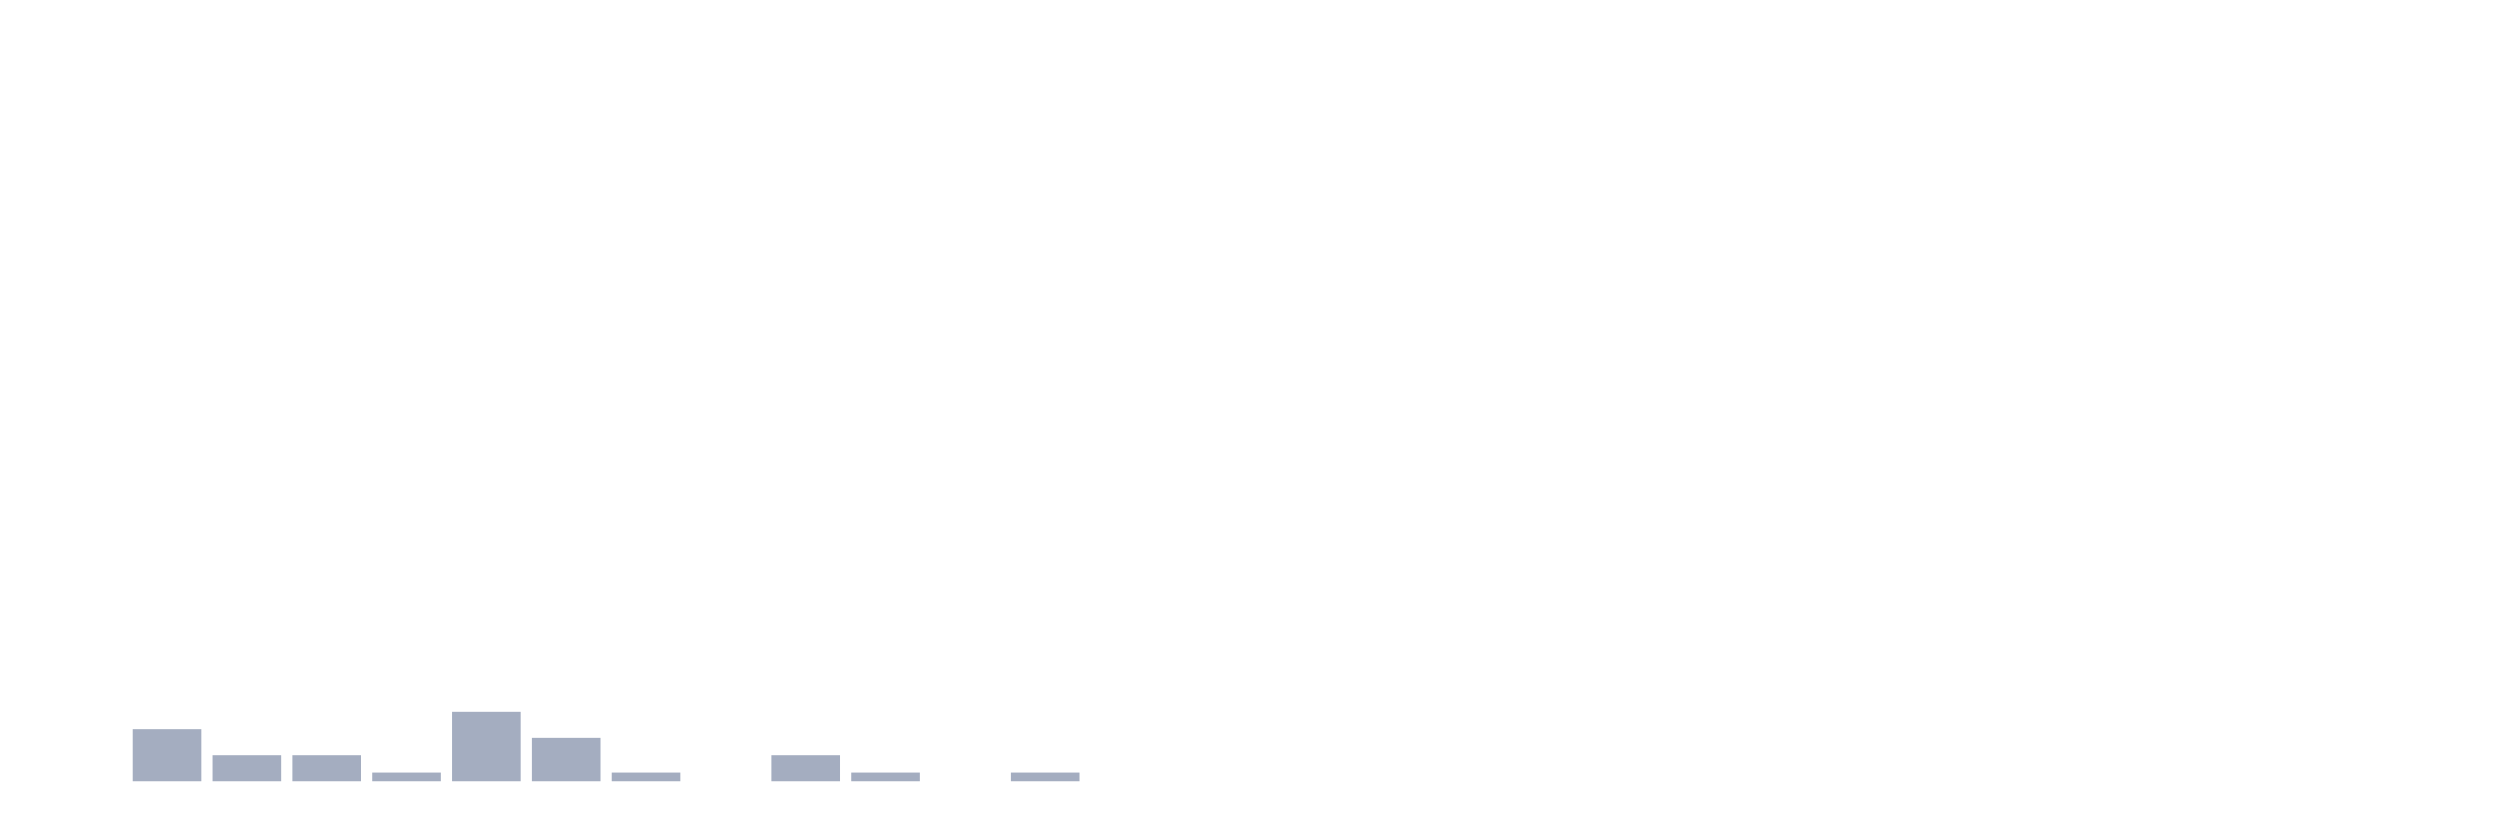
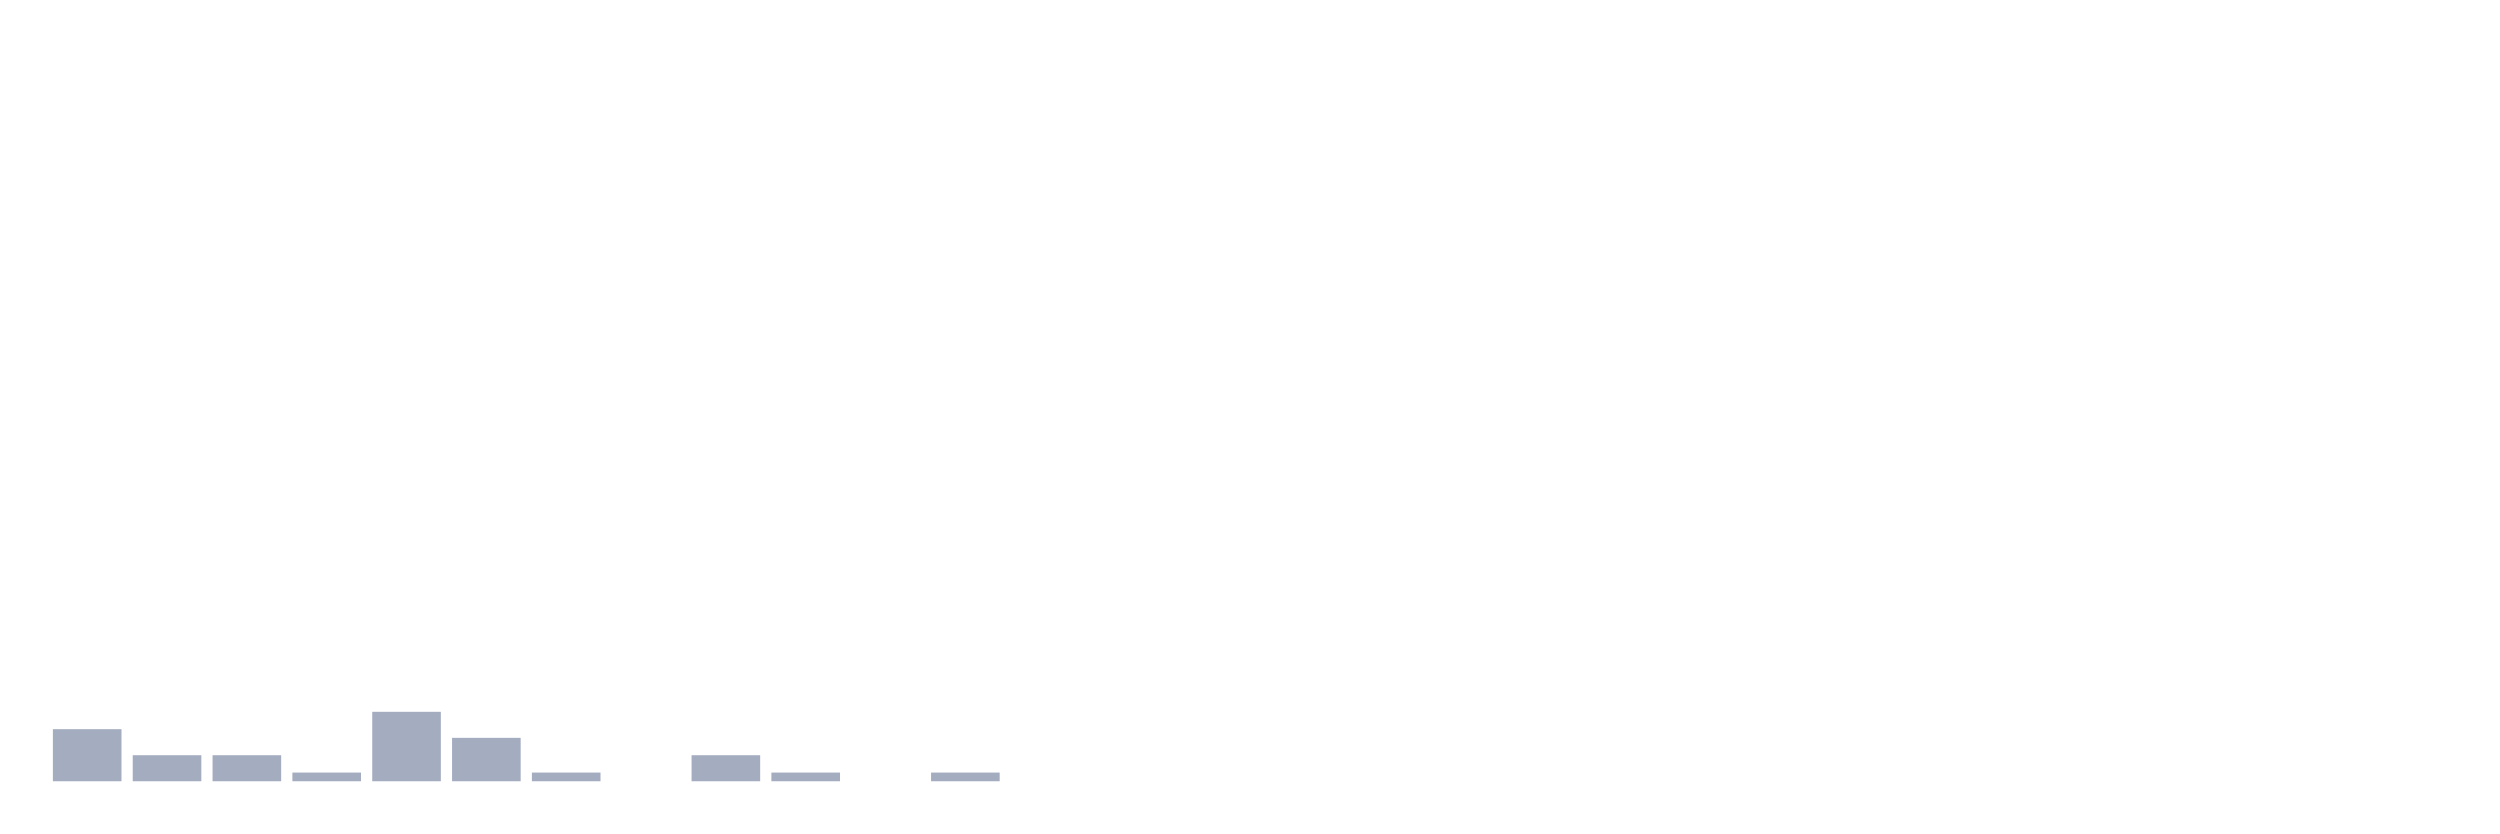
<svg xmlns="http://www.w3.org/2000/svg" viewBox="0 0 480 160">
  <g transform="translate(10,10)">
-     <rect class="bar" x="0.153" width="13.175" y="140" height="0" fill="rgb(164,173,192)" />
-     <rect class="bar" x="15.482" width="13.175" y="130" height="10" fill="rgb(164,173,192)" />
+     <rect class="bar" x="0.153" width="13.175" y="130" height="10" fill="rgb(164,173,192)" />
+     <rect class="bar" x="15.482" width="13.175" y="135" height="5" fill="rgb(164,173,192)" />
    <rect class="bar" x="30.81" width="13.175" y="135" height="5" fill="rgb(164,173,192)" />
-     <rect class="bar" x="46.138" width="13.175" y="135" height="5" fill="rgb(164,173,192)" />
-     <rect class="bar" x="61.466" width="13.175" y="138.333" height="1.667" fill="rgb(164,173,192)" />
-     <rect class="bar" x="76.794" width="13.175" y="126.667" height="13.333" fill="rgb(164,173,192)" />
-     <rect class="bar" x="92.123" width="13.175" y="131.667" height="8.333" fill="rgb(164,173,192)" />
-     <rect class="bar" x="107.451" width="13.175" y="138.333" height="1.667" fill="rgb(164,173,192)" />
-     <rect class="bar" x="122.779" width="13.175" y="140" height="0" fill="rgb(164,173,192)" />
-     <rect class="bar" x="138.107" width="13.175" y="135" height="5" fill="rgb(164,173,192)" />
-     <rect class="bar" x="153.436" width="13.175" y="138.333" height="1.667" fill="rgb(164,173,192)" />
-     <rect class="bar" x="168.764" width="13.175" y="140" height="0" fill="rgb(164,173,192)" />
-     <rect class="bar" x="184.092" width="13.175" y="138.333" height="1.667" fill="rgb(164,173,192)" />
+     <rect class="bar" x="46.138" width="13.175" y="138.333" height="1.667" fill="rgb(164,173,192)" />
+     <rect class="bar" x="61.466" width="13.175" y="126.667" height="13.333" fill="rgb(164,173,192)" />
+     <rect class="bar" x="76.794" width="13.175" y="131.667" height="8.333" fill="rgb(164,173,192)" />
+     <rect class="bar" x="92.123" width="13.175" y="138.333" height="1.667" fill="rgb(164,173,192)" />
+     <rect class="bar" x="107.451" width="13.175" y="140" height="0" fill="rgb(164,173,192)" />
+     <rect class="bar" x="122.779" width="13.175" y="135" height="5" fill="rgb(164,173,192)" />
+     <rect class="bar" x="138.107" width="13.175" y="138.333" height="1.667" fill="rgb(164,173,192)" />
+     <rect class="bar" x="153.436" width="13.175" y="140" height="0" fill="rgb(164,173,192)" />
+     <rect class="bar" x="168.764" width="13.175" y="138.333" height="1.667" fill="rgb(164,173,192)" />
+     <rect class="bar" x="184.092" width="13.175" y="140" height="0" fill="rgb(164,173,192)" />
    <rect class="bar" x="199.42" width="13.175" y="140" height="0" fill="rgb(164,173,192)" />
    <rect class="bar" x="214.748" width="13.175" y="140" height="0" fill="rgb(164,173,192)" />
    <rect class="bar" x="230.077" width="13.175" y="140" height="0" fill="rgb(164,173,192)" />
    <rect class="bar" x="245.405" width="13.175" y="140" height="0" fill="rgb(164,173,192)" />
    <rect class="bar" x="260.733" width="13.175" y="140" height="0" fill="rgb(164,173,192)" />
    <rect class="bar" x="276.061" width="13.175" y="140" height="0" fill="rgb(164,173,192)" />
    <rect class="bar" x="291.39" width="13.175" y="140" height="0" fill="rgb(164,173,192)" />
    <rect class="bar" x="306.718" width="13.175" y="140" height="0" fill="rgb(164,173,192)" />
    <rect class="bar" x="322.046" width="13.175" y="140" height="0" fill="rgb(164,173,192)" />
    <rect class="bar" x="337.374" width="13.175" y="140" height="0" fill="rgb(164,173,192)" />
    <rect class="bar" x="352.702" width="13.175" y="140" height="0" fill="rgb(164,173,192)" />
    <rect class="bar" x="368.031" width="13.175" y="140" height="0" fill="rgb(164,173,192)" />
    <rect class="bar" x="383.359" width="13.175" y="140" height="0" fill="rgb(164,173,192)" />
    <rect class="bar" x="398.687" width="13.175" y="140" height="0" fill="rgb(164,173,192)" />
    <rect class="bar" x="414.015" width="13.175" y="140" height="0" fill="rgb(164,173,192)" />
    <rect class="bar" x="429.344" width="13.175" y="140" height="0" fill="rgb(164,173,192)" />
    <rect class="bar" x="444.672" width="13.175" y="140" height="0" fill="rgb(164,173,192)" />
  </g>
</svg>
